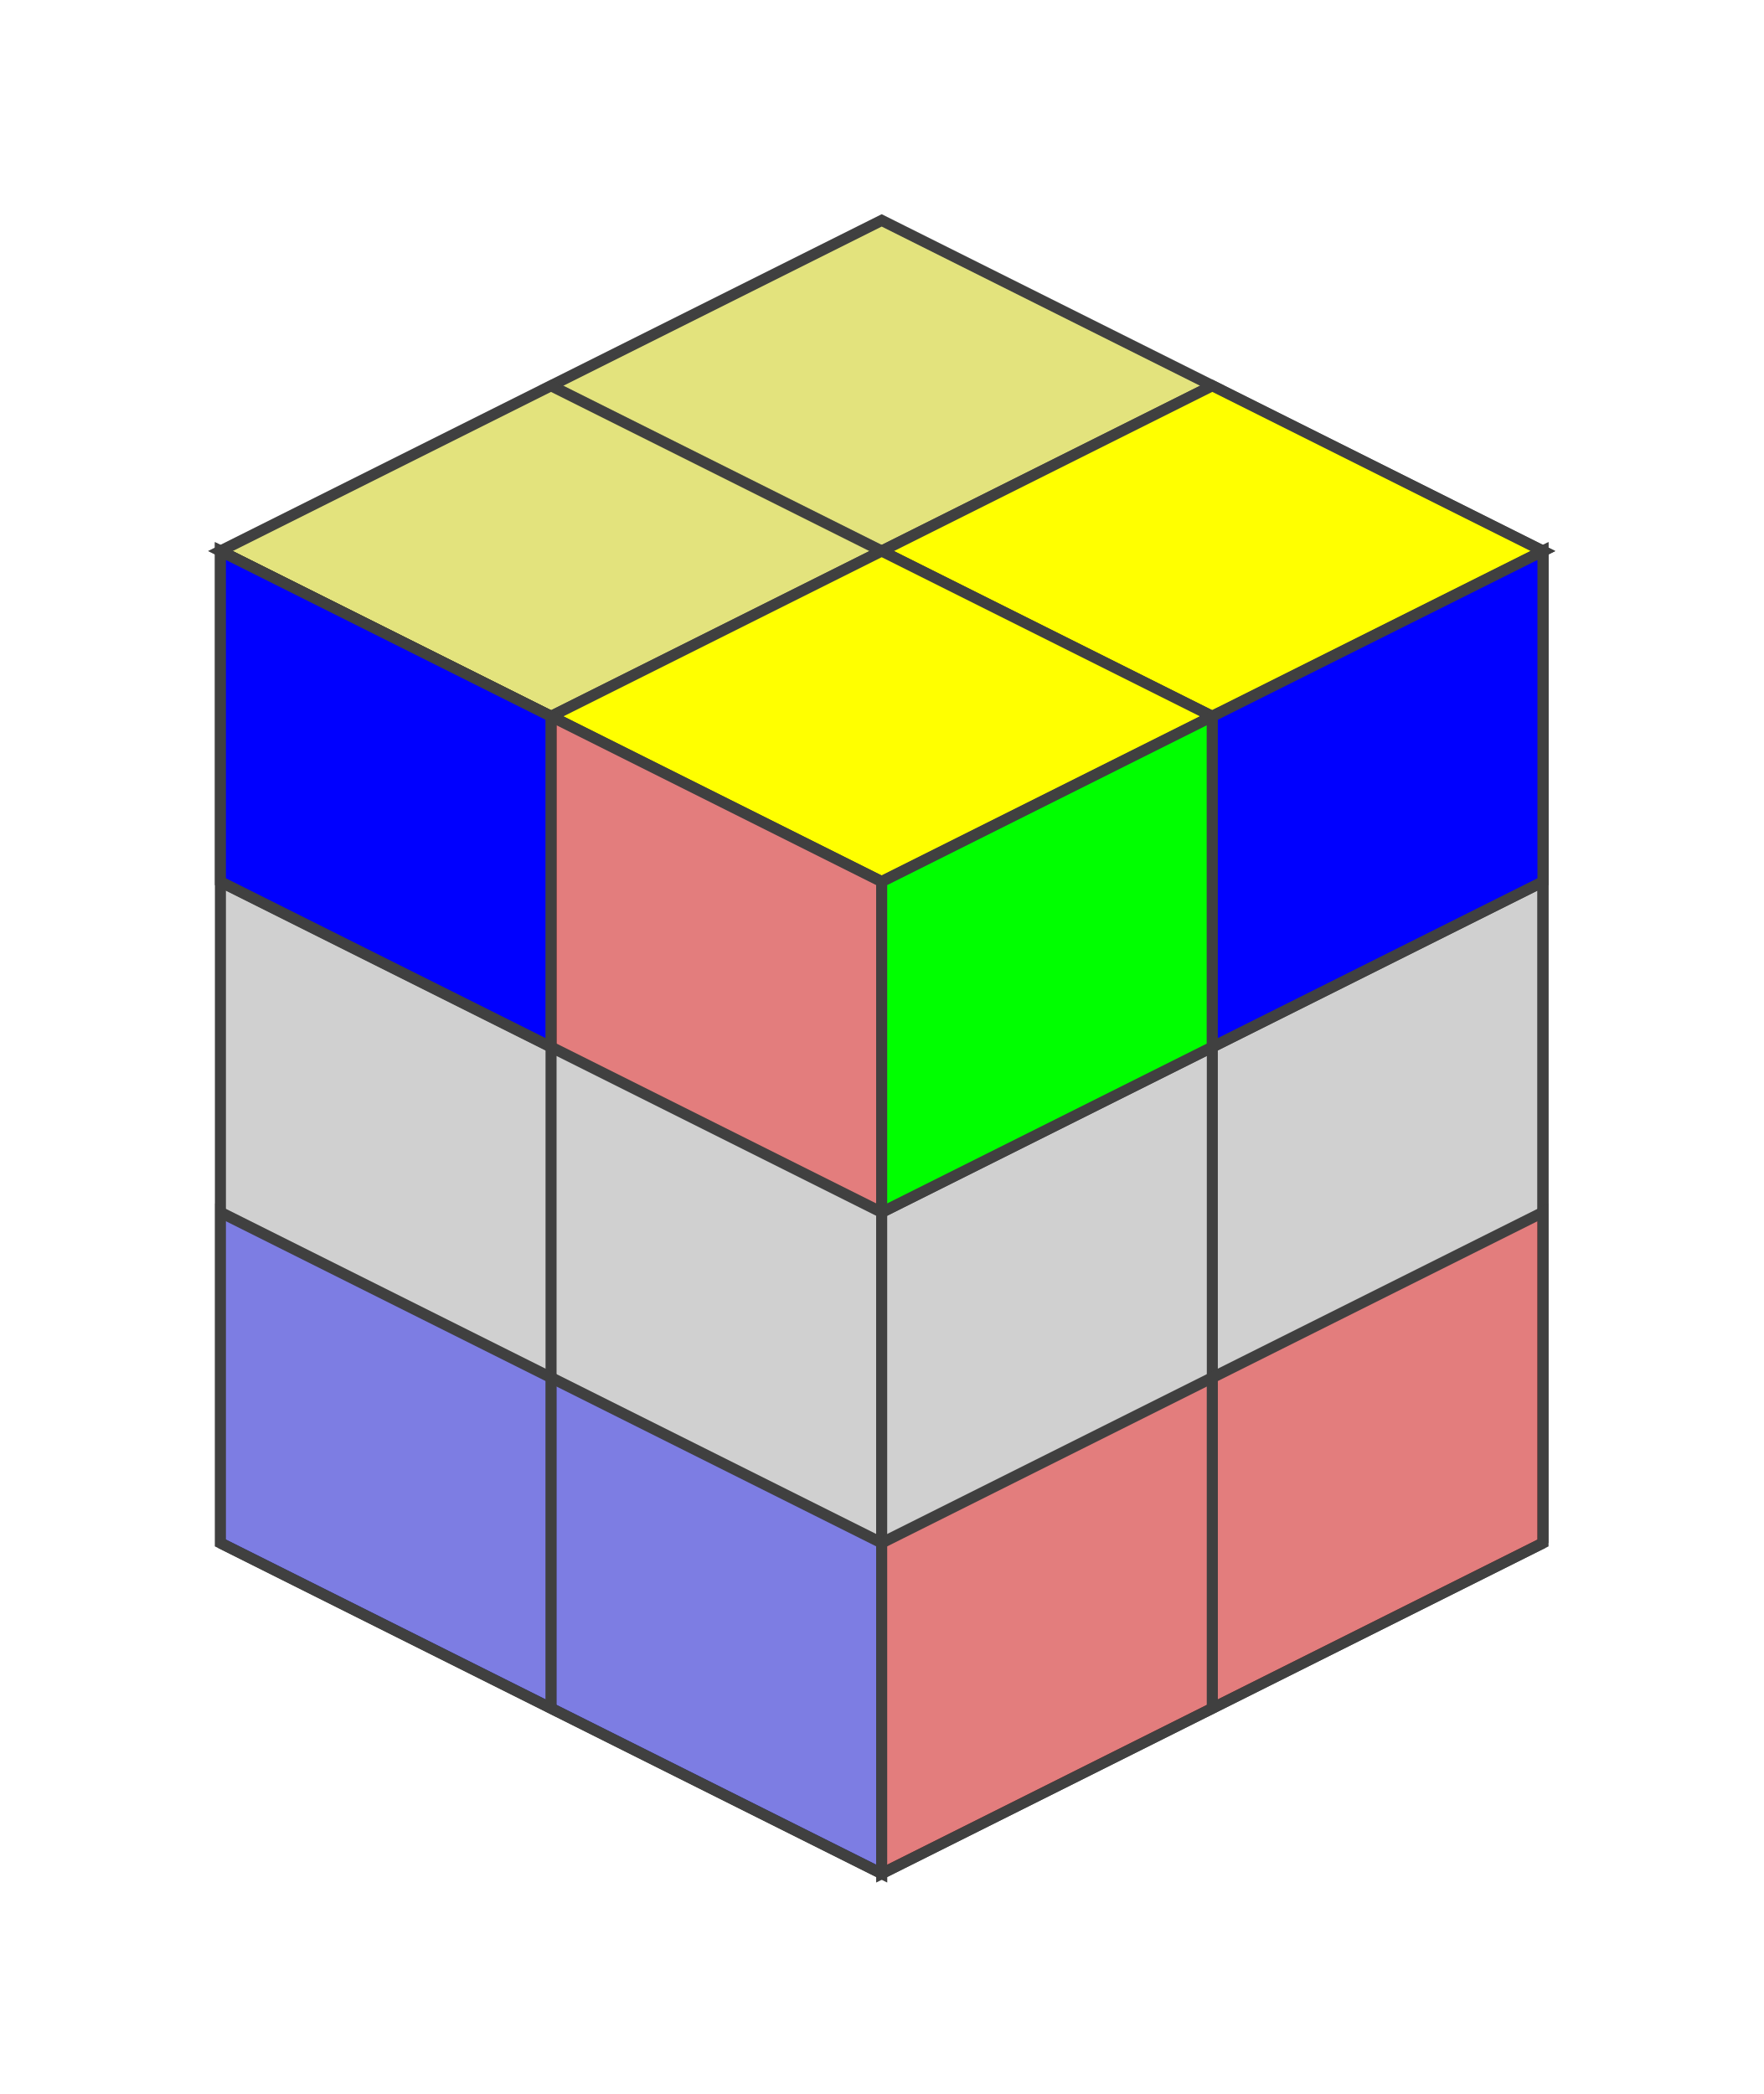
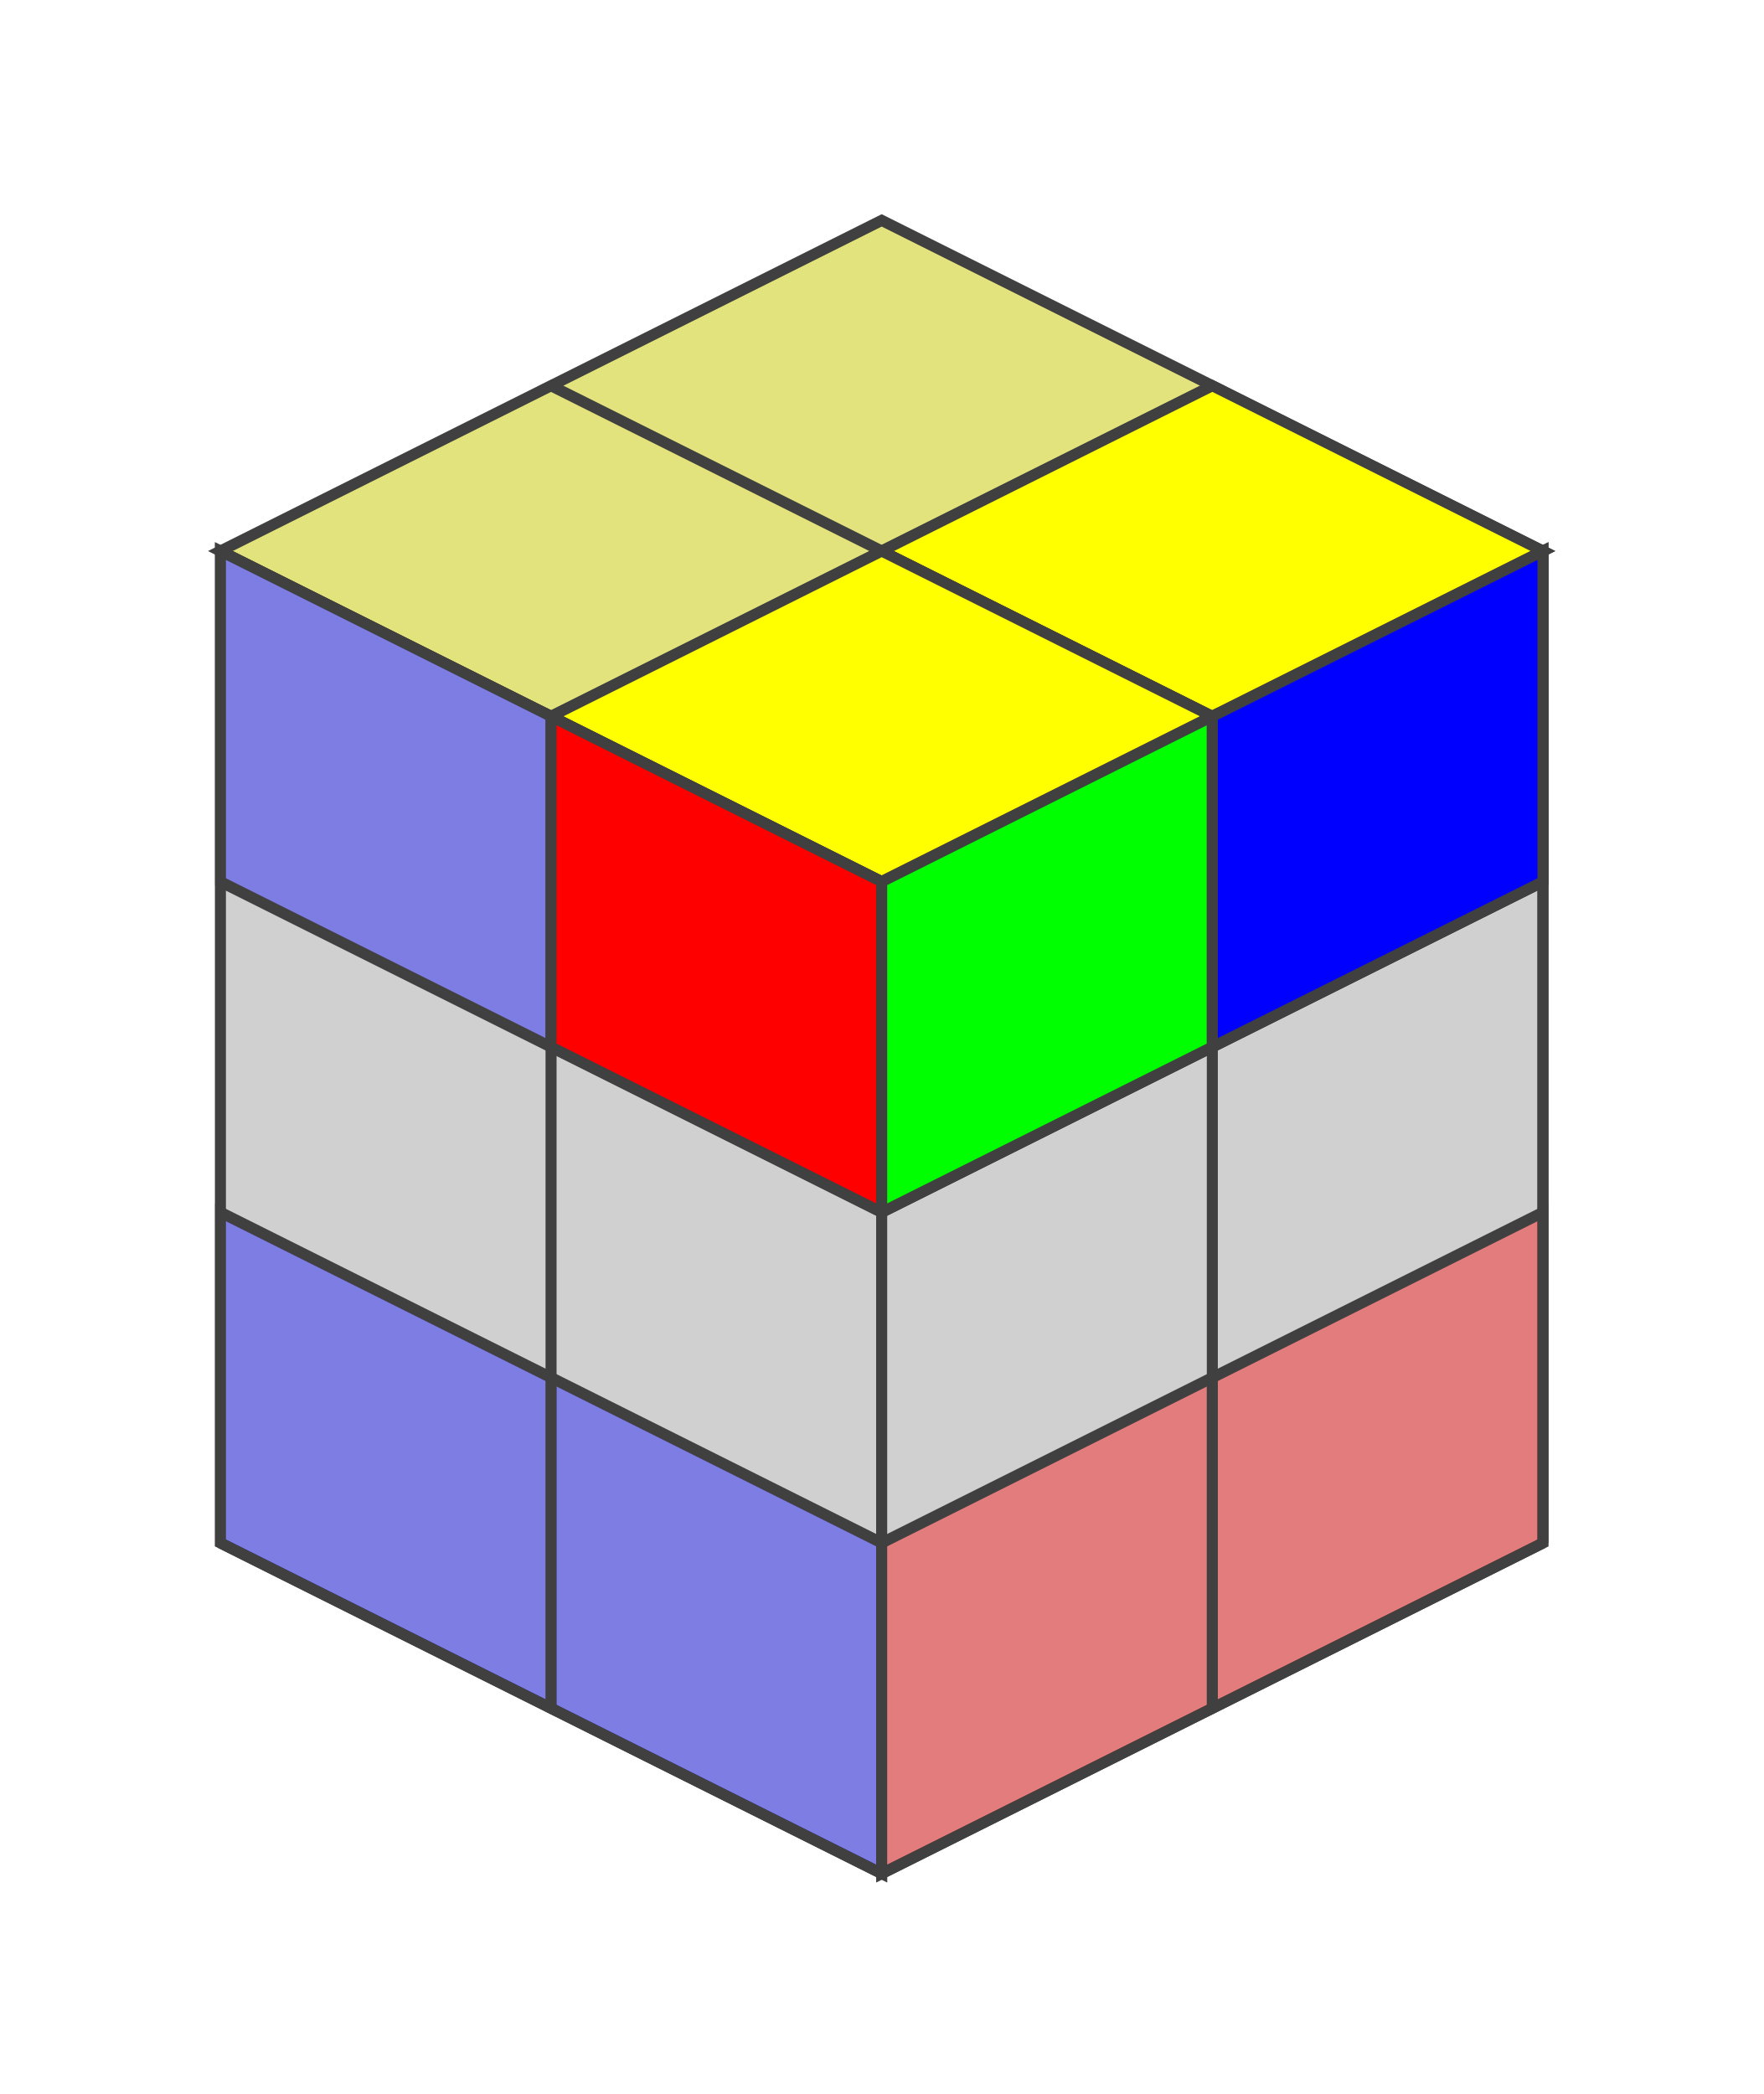
<svg xmlns="http://www.w3.org/2000/svg" version="1.1" width="160" height="190">
  <polygon points="80,20 140,50 80,80 20,50" style="fill:#d0d0d0;stroke:#404040;stroke-width:1" />
  <line x1="50" y1="35" x2="110" y2="65" style="stroke:#404040;stroke-width:1" />
  <line x1="20" y1="50" x2="80" y2="80" style="stroke:#404040;stroke-width:1" />
  <line x1="110" y1="35" x2="50" y2="65" style="stroke:#404040;stroke-width:1" />
  <line x1="140" y1="50" x2="80" y2="80" style="stroke:#404040;stroke-width:1" />
  <polygon points="80,20 110,35 80,50 50,35" style="fill:#ffff00;stroke:#404040;stroke-width:1;opacity:0.4" />
  <polygon points="110,35 140,50 110,65 80,50" style="fill:#ffff00;stroke:#404040;stroke-width:1;opacity:1" />
  <polygon points="50,35 80,50 50,65 20,50" style="fill:#ffff00;stroke:#404040;stroke-width:1;opacity:0.4" />
  <polygon points="80,50 110,65 80,80 50,65" style="fill:#ffff00;stroke:#404040;stroke-width:1;opacity:1" />
  <polygon points="20,50 80,80 80,170 20,140" style="fill:#d0d0d0;stroke:#404040;stroke-width:1" />
  <line x1="20" y1="80" x2="80" y2="110" style="stroke:#404040;stroke-width:1" />
  <line x1="20" y1="110" x2="80" y2="140" style="stroke:#404040;stroke-width:1" />
  <line x1="20" y1="140" x2="80" y2="170" style="stroke:#404040;stroke-width:1" />
  <line x1="50" y1="65" x2="50" y2="155" style="stroke:#404040;stroke-width:1" />
  <line x1="80" y1="80" x2="80" y2="170" style="stroke:#404040;stroke-width:1" />
-   <polygon points="20,50 50,65 50,95 20,80" style="fill:#0000ff;stroke:#404040;stroke-width:1;opacity:1" />
-   <polygon points="50,65 80,80 80,110 50,95" style="fill:#ff0000;stroke:#404040;stroke-width:1;opacity:0.4" />
+   <polygon points="20,50 50,65 50,95 20,80" style="fill:#0000ff;stroke:#404040;stroke-width:1;opacity:0.4" />
+   <polygon points="50,65 80,80 80,110 50,95" style="fill:#ff0000;stroke:#404040;stroke-width:1;opacity:1" />
  <polygon points="20,110 50,125 50,155 20,140" style="fill:#0000ff;stroke:#404040;stroke-width:1;opacity:0.4" />
  <polygon points="50,125 80,140 80,170 50,155" style="fill:#0000ff;stroke:#404040;stroke-width:1;opacity:0.4" />
  <polygon points="80,80.0 140,50.0 140,140.0 80,170.0" style="fill:#d0d0d0;stroke:#404040;stroke-width:1" />
  <line x1="80" y1="110.0" x2="140" y2="80.0" style="stroke:#404040;stroke-width:1" />
  <line x1="80" y1="140.0" x2="140" y2="110.0" style="stroke:#404040;stroke-width:1" />
  <line x1="80" y1="170.0" x2="140" y2="140.0" style="stroke:#404040;stroke-width:1" />
  <line x1="110" y1="65.0" x2="110" y2="155.0" style="stroke:#404040;stroke-width:1" />
  <line x1="140" y1="50.0" x2="140" y2="140.0" style="stroke:#404040;stroke-width:1" />
  <polygon points="80,80.0 110,65.0 110,95.0 80,110.0" style="fill:#00ff00;stroke:#404040;stroke-width:1;opacity:1" />
  <polygon points="110,65.0 140,50.0 140,80.0 110,95.0" style="fill:#0000ff;stroke:#404040;stroke-width:1;opacity:1" />
  <polygon points="80,140.0 110,125.0 110,155.0 80,170.0" style="fill:#ff0000;stroke:#404040;stroke-width:1;opacity:0.4" />
  <polygon points="110,125.0 140,110.0 140,140.0 110,155.0" style="fill:#ff0000;stroke:#404040;stroke-width:1;opacity:0.4" />
</svg>
